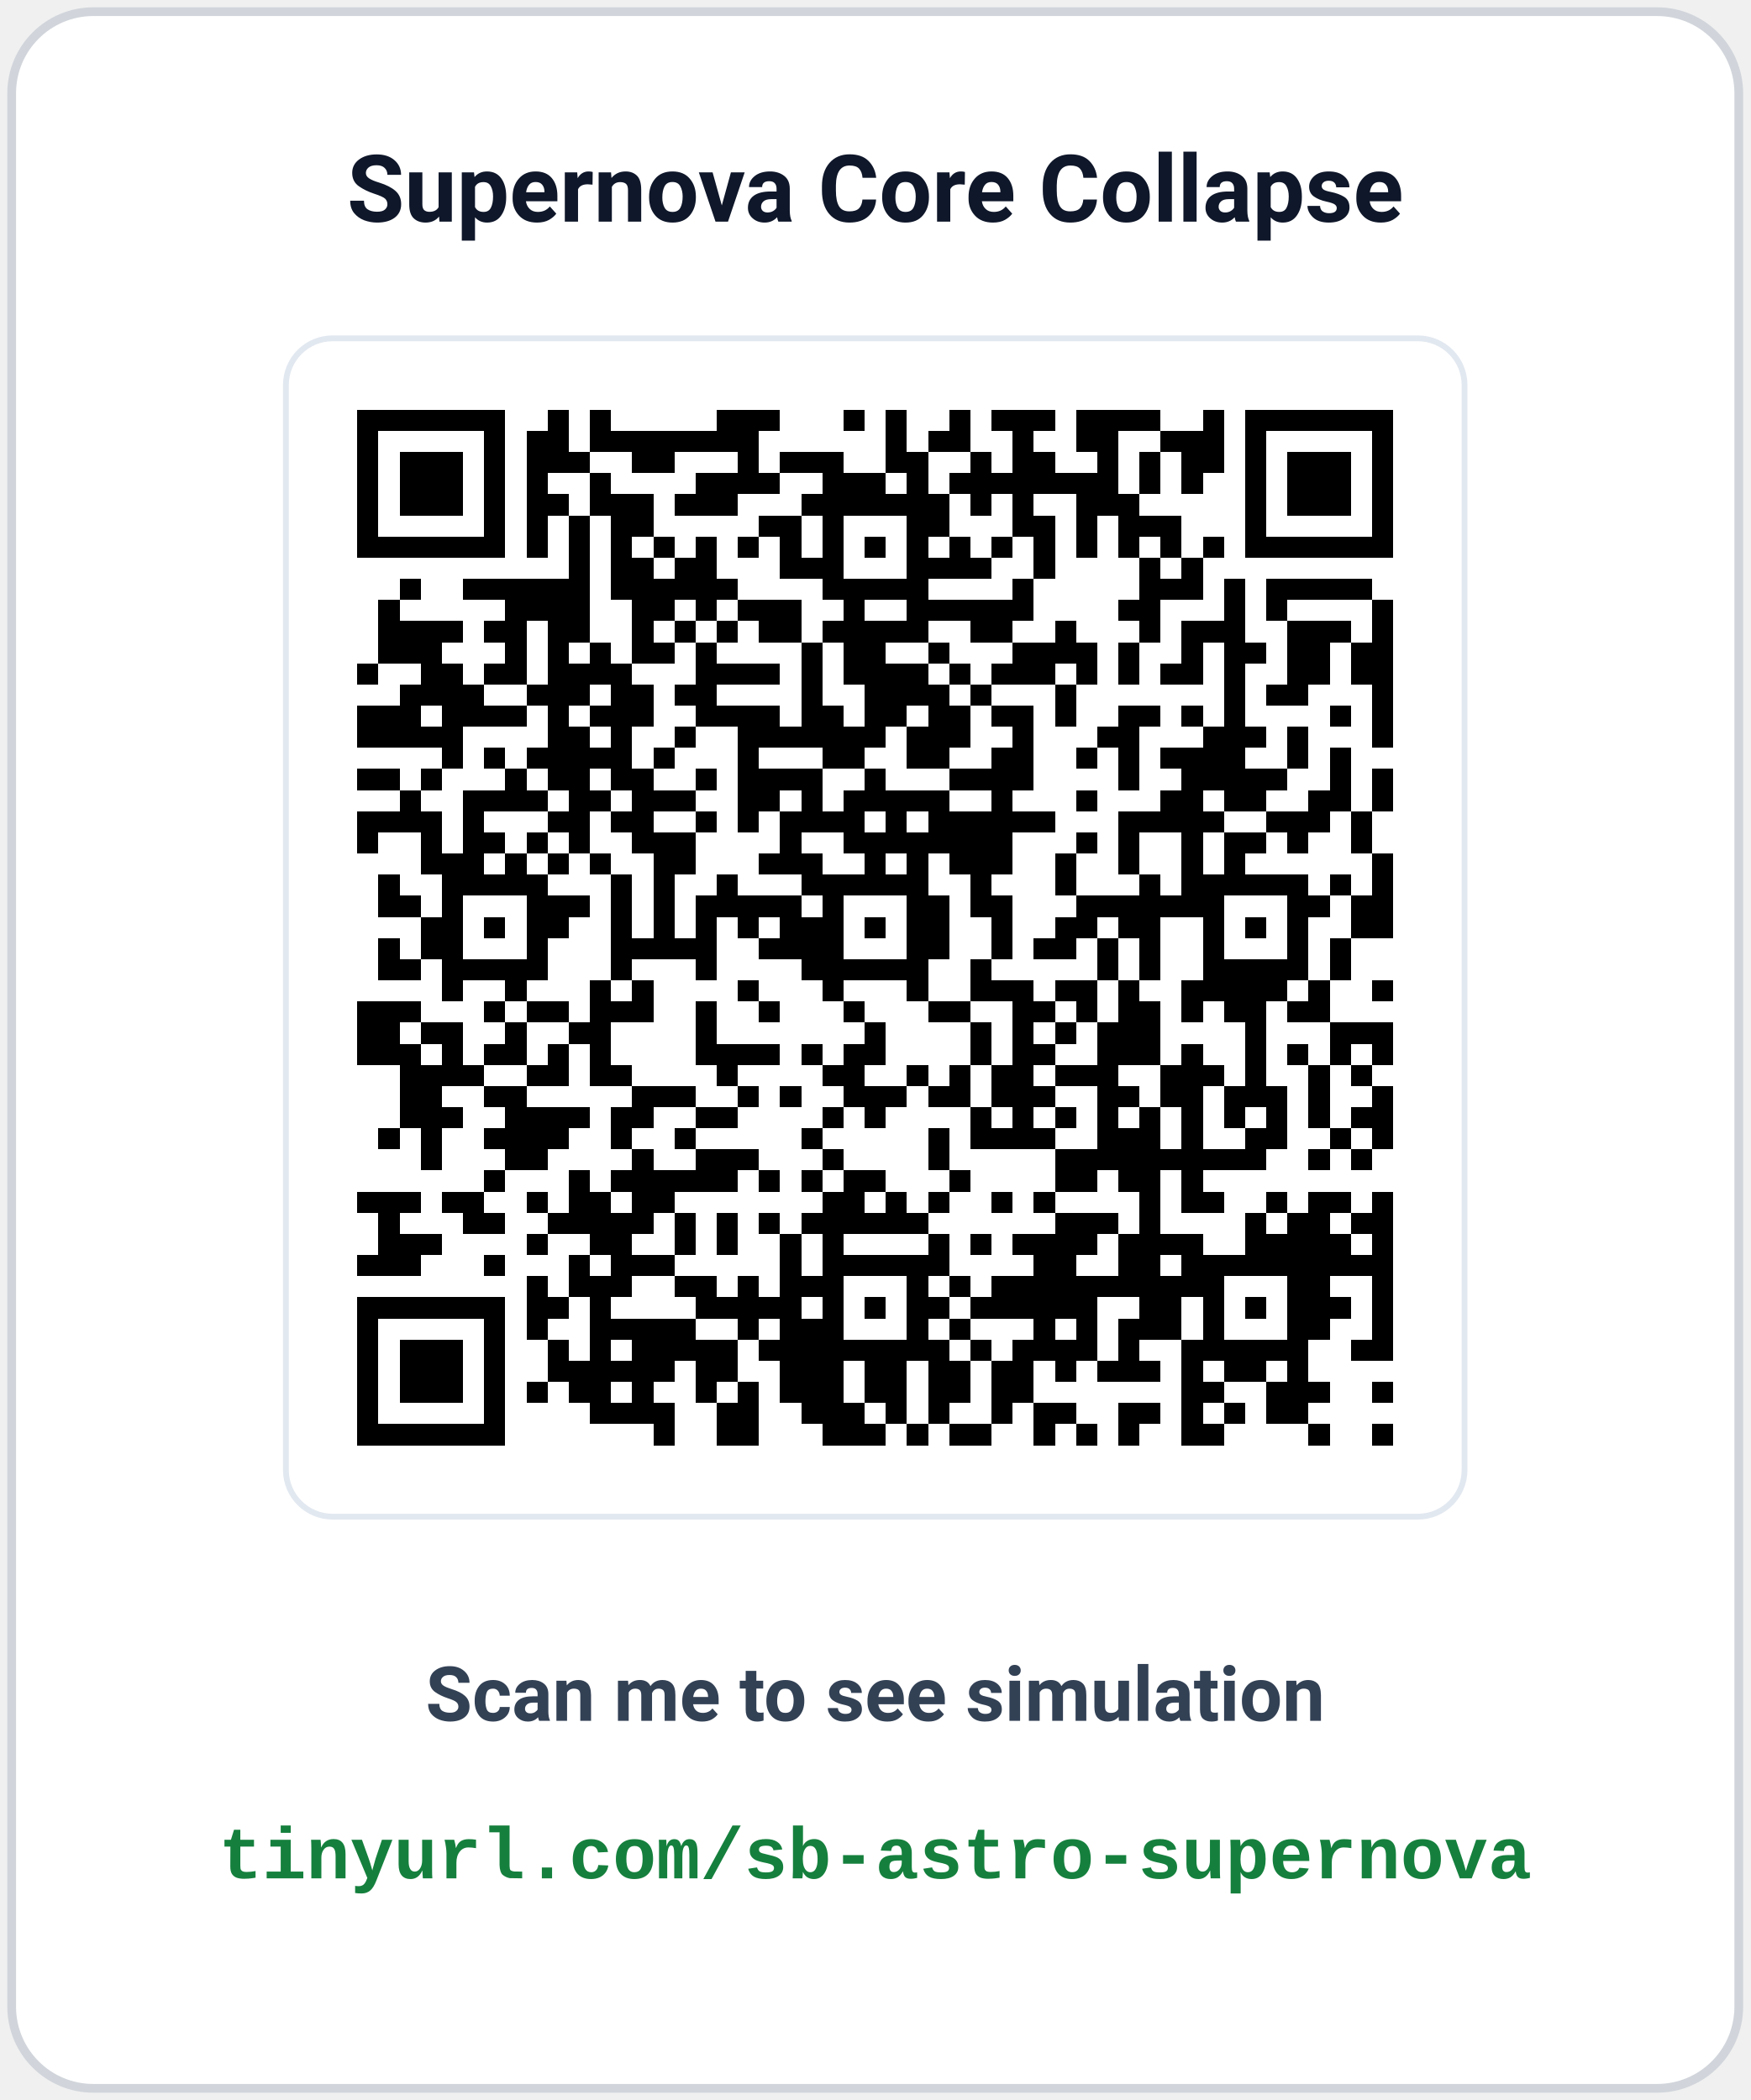
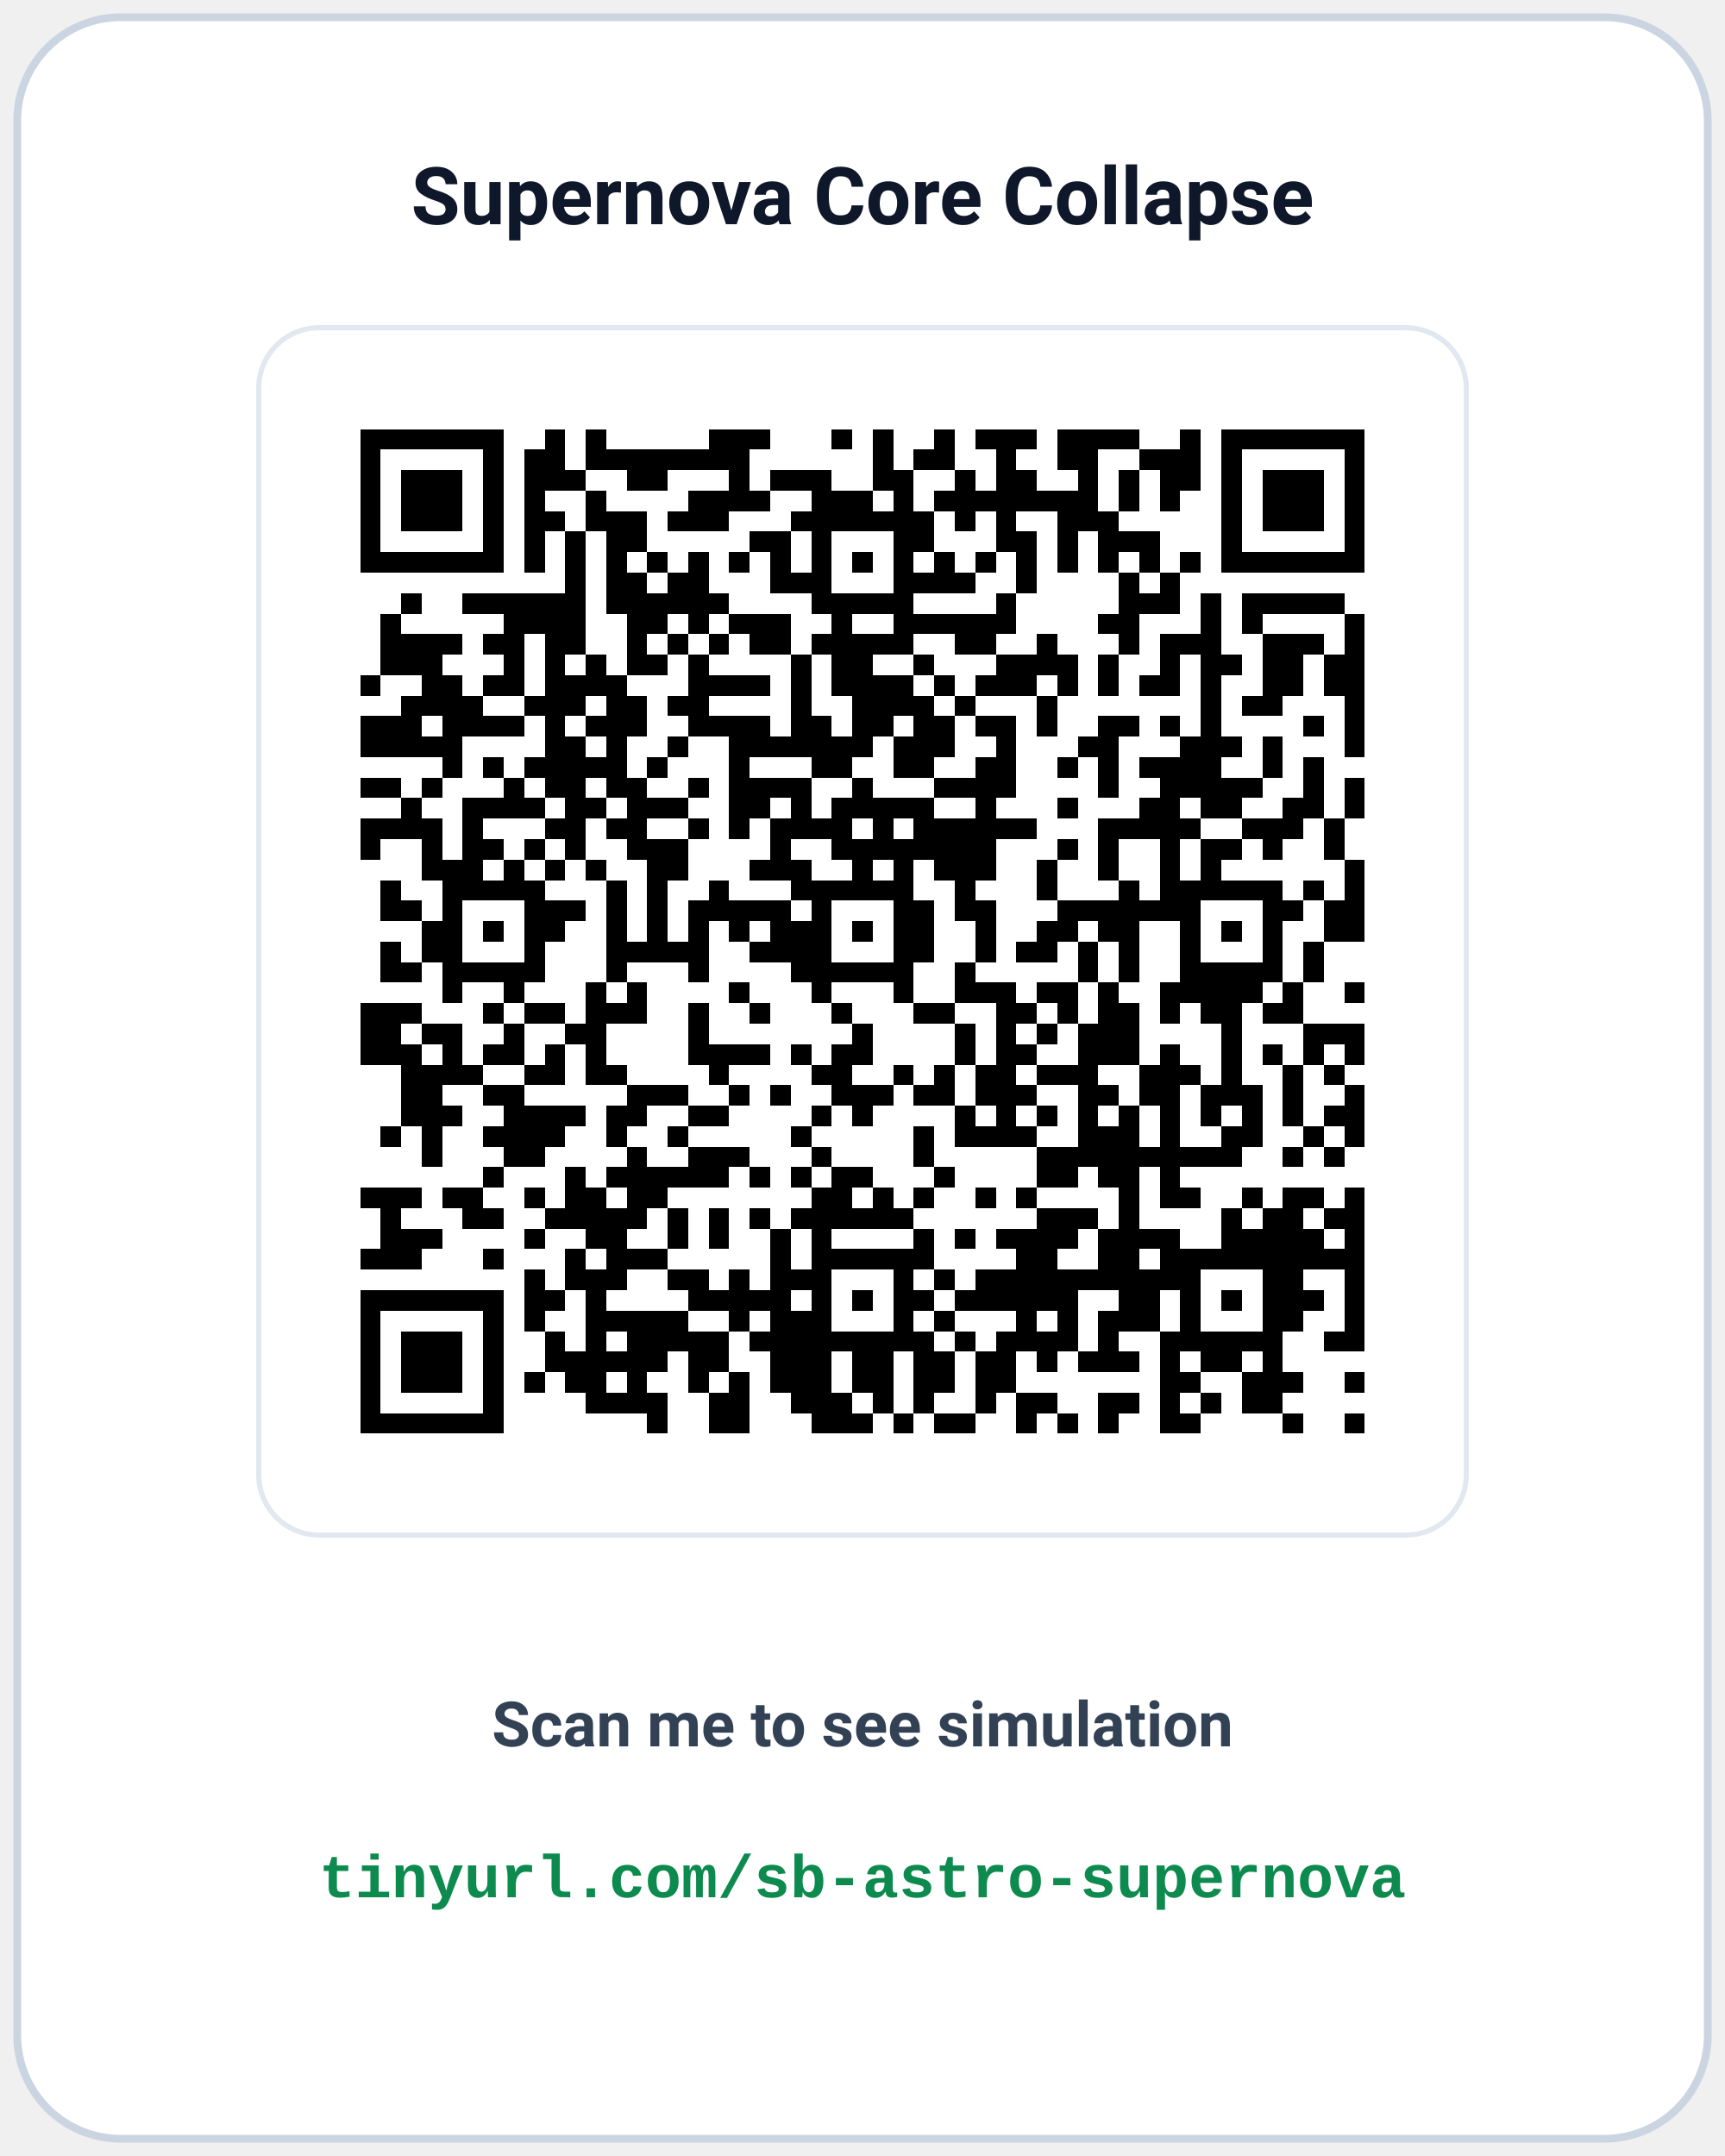
- <svg xmlns="http://www.w3.org/2000/svg" width="300" height="360" viewBox="0 0 300 360" font-family="-apple-system, BlinkMacSystemFont, 'Segoe UI', Roboto, 'Helvetica Neue', Arial, sans-serif">
-   <rect x="2" y="2" width="296" height="356" rx="14" fill="#ffffff" stroke="#d1d5db" stroke-width="1.5" />
-   <text x="150" y="38" text-anchor="middle" font-size="16" font-weight="700" fill="#0f172a">Supernova Core Collapse</text>
-   <rect x="49" y="58" width="202" height="202" rx="8" fill="#ffffff" stroke="#e2e8f0" stroke-width="1" />
-   <svg x="54" y="63" width="192" height="192" viewBox="0 0 53 53" shape-rendering="crispEdges">
+ <svg xmlns="http://www.w3.org/2000/svg" width="400" height="500" viewBox="0 0 400 500" font-family="-apple-system, BlinkMacSystemFont, 'Segoe UI', Roboto, 'Helvetica Neue', Arial, sans-serif">
+   <rect x="4" y="4" width="392" height="492" rx="24" fill="#ffffff" stroke="#cbd5e1" stroke-width="1.8" />
+   <text x="200" y="52" text-anchor="middle" font-size="18.5" font-weight="700" fill="#0f172a">Supernova Core Collapse</text>
+   <rect x="60" y="76" width="280" height="280" rx="14" fill="#ffffff" stroke="#e2e8f0" stroke-width="1.2" />
+   <svg x="74" y="90" width="252" height="252" viewBox="0 0 53 53" shape-rendering="crispEdges">
    <path fill="#ffffff" d="M0 0h53v53H0z" />
    <path stroke="#000000" d="M2 2.5h7m2 0h1m1 0h1m5 0h3m3 0h1m1 0h1m2 0h1m1 0h3m1 0h4m2 0h1m1 0h7M2 3.5h1m5 0h1m1 0h2m1 0h8m6 0h1m1 0h2m2 0h1m2 0h2m2 0h3m1 0h1m5 0h1M2 4.5h1m1 0h3m1 0h1m1 0h3m2 0h2m3 0h1m1 0h3m2 0h2m2 0h1m1 0h2m2 0h1m1 0h1m1 0h2m1 0h1m1 0h3m1 0h1M2 5.5h1m1 0h3m1 0h1m1 0h1m2 0h1m4 0h4m2 0h3m1 0h1m1 0h8m1 0h1m1 0h1m2 0h1m1 0h3m1 0h1M2 6.5h1m1 0h3m1 0h1m1 0h2m1 0h3m1 0h3m3 0h7m1 0h1m1 0h1m2 0h3m5 0h1m1 0h3m1 0h1M2 7.5h1m5 0h1m1 0h1m1 0h1m1 0h2m5 0h2m1 0h1m3 0h2m3 0h2m1 0h1m1 0h3m3 0h1m5 0h1M2 8.5h7m1 0h1m1 0h1m1 0h1m1 0h1m1 0h1m1 0h1m1 0h1m1 0h1m1 0h1m1 0h1m1 0h1m1 0h1m1 0h1m1 0h1m1 0h1m1 0h1m1 0h1m1 0h7M12 9.5h1m1 0h2m1 0h2m3 0h3m3 0h4m2 0h1m4 0h1m1 0h1M4 10.5h1m2 0h6m1 0h6m4 0h5m4 0h1m5 0h3m1 0h1m1 0h5M3 11.5h1m5 0h4m2 0h2m1 0h1m1 0h3m2 0h1m2 0h6m4 0h2m3 0h1m1 0h1m4 0h1M3 12.5h4m1 0h2m1 0h2m2 0h1m1 0h1m1 0h1m1 0h2m1 0h5m2 0h2m2 0h1m3 0h1m1 0h3m2 0h3m1 0h1M3 13.5h3m3 0h1m1 0h1m1 0h1m1 0h2m1 0h1m4 0h1m1 0h2m2 0h1m3 0h4m1 0h1m2 0h1m1 0h2m1 0h2m1 0h2M2 14.5h1m2 0h2m1 0h2m1 0h4m3 0h4m1 0h1m1 0h4m1 0h1m1 0h3m1 0h1m1 0h1m1 0h2m1 0h1m2 0h2m1 0h2M4 15.5h4m2 0h3m1 0h2m1 0h2m4 0h1m2 0h4m1 0h1m3 0h1m7 0h1m1 0h2m3 0h1M2 16.5h3m1 0h4m1 0h1m1 0h3m2 0h4m1 0h2m1 0h2m1 0h2m1 0h2m1 0h1m2 0h2m1 0h1m1 0h1m4 0h1m1 0h1M2 17.5h5m4 0h2m1 0h1m2 0h1m2 0h7m1 0h3m2 0h1m3 0h2m3 0h3m1 0h1m3 0h1M6 18.5h1m1 0h1m1 0h5m1 0h1m3 0h1m3 0h2m2 0h2m2 0h2m2 0h1m1 0h1m1 0h4m2 0h1m1 0h1M2 19.5h2m1 0h1m3 0h1m1 0h2m1 0h2m2 0h1m1 0h4m2 0h1m3 0h4m4 0h1m2 0h5m2 0h1m1 0h1M4 20.5h1m2 0h4m1 0h2m1 0h3m2 0h2m1 0h1m1 0h5m2 0h1m3 0h1m3 0h2m1 0h2m2 0h2m1 0h1M2 21.5h4m1 0h1m3 0h2m1 0h2m2 0h1m1 0h1m1 0h4m1 0h1m1 0h6m3 0h5m2 0h3m1 0h1M2 22.5h1m2 0h1m1 0h2m1 0h1m1 0h1m2 0h3m4 0h1m2 0h8m3 0h1m1 0h1m2 0h1m1 0h2m1 0h1m2 0h1M5 23.5h3m1 0h1m1 0h1m1 0h1m2 0h2m3 0h3m2 0h1m1 0h1m1 0h3m2 0h1m2 0h1m2 0h1m1 0h1m6 0h1M3 24.5h1m2 0h5m3 0h1m1 0h1m2 0h1m3 0h6m2 0h1m3 0h1m3 0h1m1 0h6m1 0h1m1 0h1M3 25.5h2m1 0h1m3 0h3m1 0h1m1 0h1m1 0h5m1 0h1m3 0h2m1 0h2m3 0h7m3 0h2m1 0h2M5 26.5h2m1 0h1m1 0h2m2 0h1m1 0h1m1 0h1m1 0h1m1 0h3m1 0h1m1 0h2m2 0h1m2 0h2m1 0h2m2 0h1m1 0h1m1 0h1m2 0h2M3 27.5h1m1 0h2m3 0h1m3 0h5m2 0h4m3 0h2m2 0h1m1 0h2m1 0h1m1 0h1m2 0h1m3 0h1m1 0h1M3 28.5h2m1 0h5m3 0h1m3 0h1m4 0h6m2 0h1m5 0h1m1 0h1m2 0h5m1 0h1M6 29.5h1m2 0h1m3 0h1m1 0h1m4 0h1m3 0h1m3 0h1m2 0h3m1 0h2m1 0h1m2 0h5m1 0h1m2 0h1M2 30.5h3m3 0h1m1 0h2m1 0h3m2 0h1m2 0h1m3 0h1m3 0h2m2 0h2m1 0h1m1 0h2m1 0h1m1 0h2m1 0h2M2 31.5h2m1 0h2m2 0h1m2 0h2m4 0h1m7 0h1m4 0h1m1 0h1m1 0h1m1 0h3m4 0h1m3 0h3M2 32.5h3m1 0h1m1 0h2m1 0h1m1 0h1m4 0h4m1 0h1m1 0h2m4 0h1m1 0h2m2 0h3m1 0h1m2 0h1m1 0h1m1 0h1m1 0h1M4 33.5h4m2 0h2m1 0h2m4 0h1m4 0h2m2 0h1m1 0h1m1 0h2m1 0h3m2 0h3m1 0h1m2 0h1m1 0h1M4 34.5h2m2 0h2m5 0h3m2 0h1m1 0h1m2 0h3m1 0h2m1 0h3m2 0h2m1 0h2m1 0h3m1 0h1m2 0h1M4 35.5h3m2 0h4m1 0h2m2 0h2m4 0h1m1 0h1m4 0h1m1 0h1m1 0h1m1 0h1m1 0h1m1 0h1m1 0h1m1 0h1m1 0h1m1 0h2M3 36.5h1m1 0h1m2 0h4m2 0h1m2 0h1m5 0h1m5 0h1m1 0h4m2 0h3m1 0h1m2 0h2m2 0h1m1 0h1M5 37.5h1m3 0h2m4 0h1m2 0h3m3 0h1m4 0h1m5 0h10m2 0h1m1 0h1M8 38.5h1m3 0h1m1 0h6m1 0h1m1 0h1m1 0h2m3 0h1m4 0h2m1 0h2m1 0h1M2 39.5h3m1 0h2m2 0h1m1 0h2m1 0h2m7 0h2m1 0h1m1 0h1m2 0h1m1 0h1m4 0h1m1 0h2m2 0h1m1 0h2m1 0h1M3 40.5h1m3 0h2m2 0h5m1 0h1m1 0h1m1 0h1m1 0h6m6 0h3m1 0h1m4 0h1m1 0h2m1 0h2M3 41.5h3m4 0h1m2 0h2m2 0h1m1 0h1m2 0h1m1 0h1m4 0h1m1 0h1m1 0h4m1 0h4m2 0h5m1 0h1M2 42.5h3m3 0h1m3 0h1m1 0h3m5 0h1m1 0h6m4 0h2m2 0h2m1 0h10M10 43.5h1m1 0h3m2 0h2m1 0h1m1 0h3m3 0h1m1 0h1m1 0h11m3 0h2m2 0h1M2 44.5h7m1 0h2m1 0h1m4 0h5m1 0h1m1 0h1m1 0h2m1 0h6m2 0h2m1 0h1m1 0h1m1 0h3m1 0h1M2 45.5h1m5 0h1m1 0h1m2 0h5m2 0h1m1 0h3m3 0h1m1 0h1m3 0h1m1 0h1m1 0h3m1 0h1m3 0h2m2 0h1M2 46.5h1m1 0h3m1 0h1m2 0h1m1 0h1m1 0h5m1 0h9m1 0h1m1 0h4m1 0h1m2 0h6m2 0h2M2 47.5h1m1 0h3m1 0h1m2 0h6m1 0h2m2 0h3m1 0h2m1 0h2m1 0h2m1 0h1m1 0h3m1 0h1m1 0h2m1 0h1M2 48.5h1m1 0h3m1 0h1m1 0h1m1 0h2m1 0h1m2 0h1m1 0h1m1 0h3m1 0h2m1 0h2m1 0h2m7 0h2m2 0h3m2 0h1M2 49.5h1m5 0h1m4 0h4m2 0h2m2 0h3m1 0h1m1 0h1m2 0h1m1 0h2m2 0h2m1 0h1m1 0h1m1 0h2M2 50.5h7m7 0h1m2 0h2m3 0h3m1 0h1m1 0h2m2 0h1m1 0h1m1 0h1m2 0h2m4 0h1m2 0h1" />
  </svg>
-   <text x="150" y="295" text-anchor="middle" font-size="13" font-weight="600" fill="#334155">Scan me to see simulation</text>
-   <text x="150" y="322" text-anchor="middle" font-family="'Courier New', Courier, monospace" font-size="12.5" font-weight="700" fill="#15803d">tinyurl.com/sb-astro-supernova</text>
+   <text x="200" y="405" text-anchor="middle" font-size="14.5" font-weight="600" fill="#334155">Scan me to see simulation</text>
+   <text x="200" y="440" text-anchor="middle" font-family="'Courier New', Courier, monospace" font-size="14" font-weight="700" fill="#0d8a4e">tinyurl.com/sb-astro-supernova</text>
</svg>
